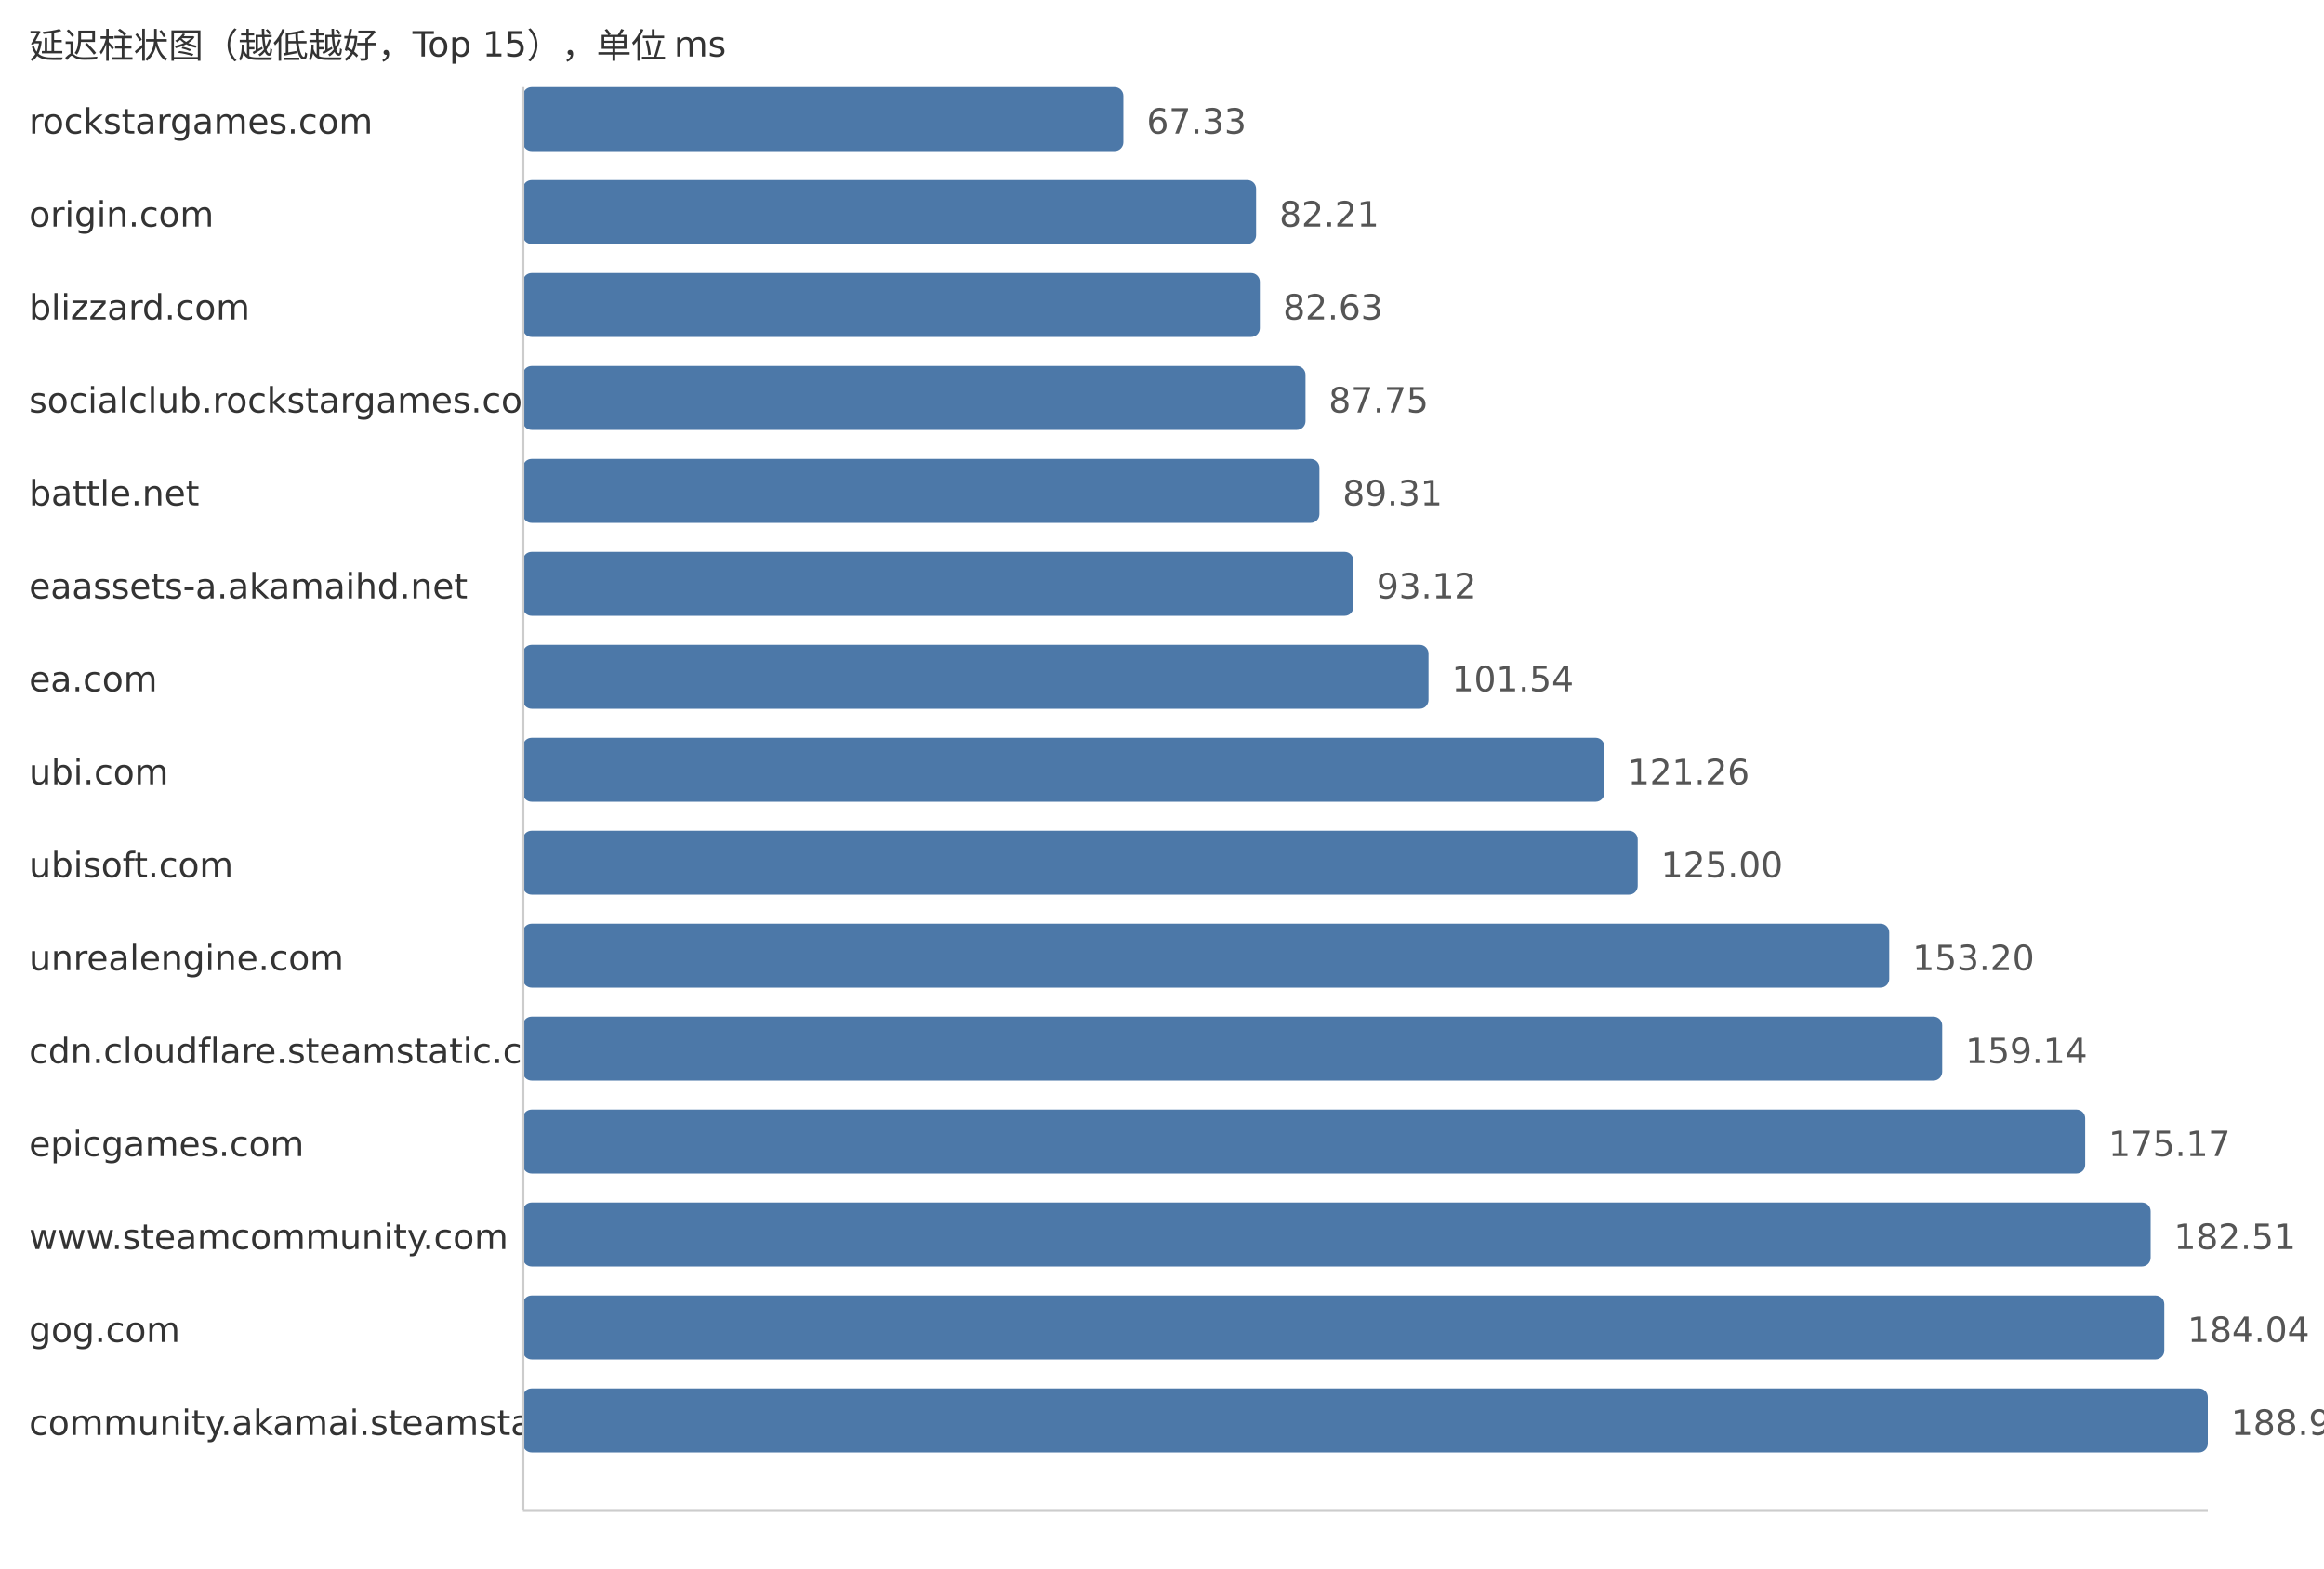
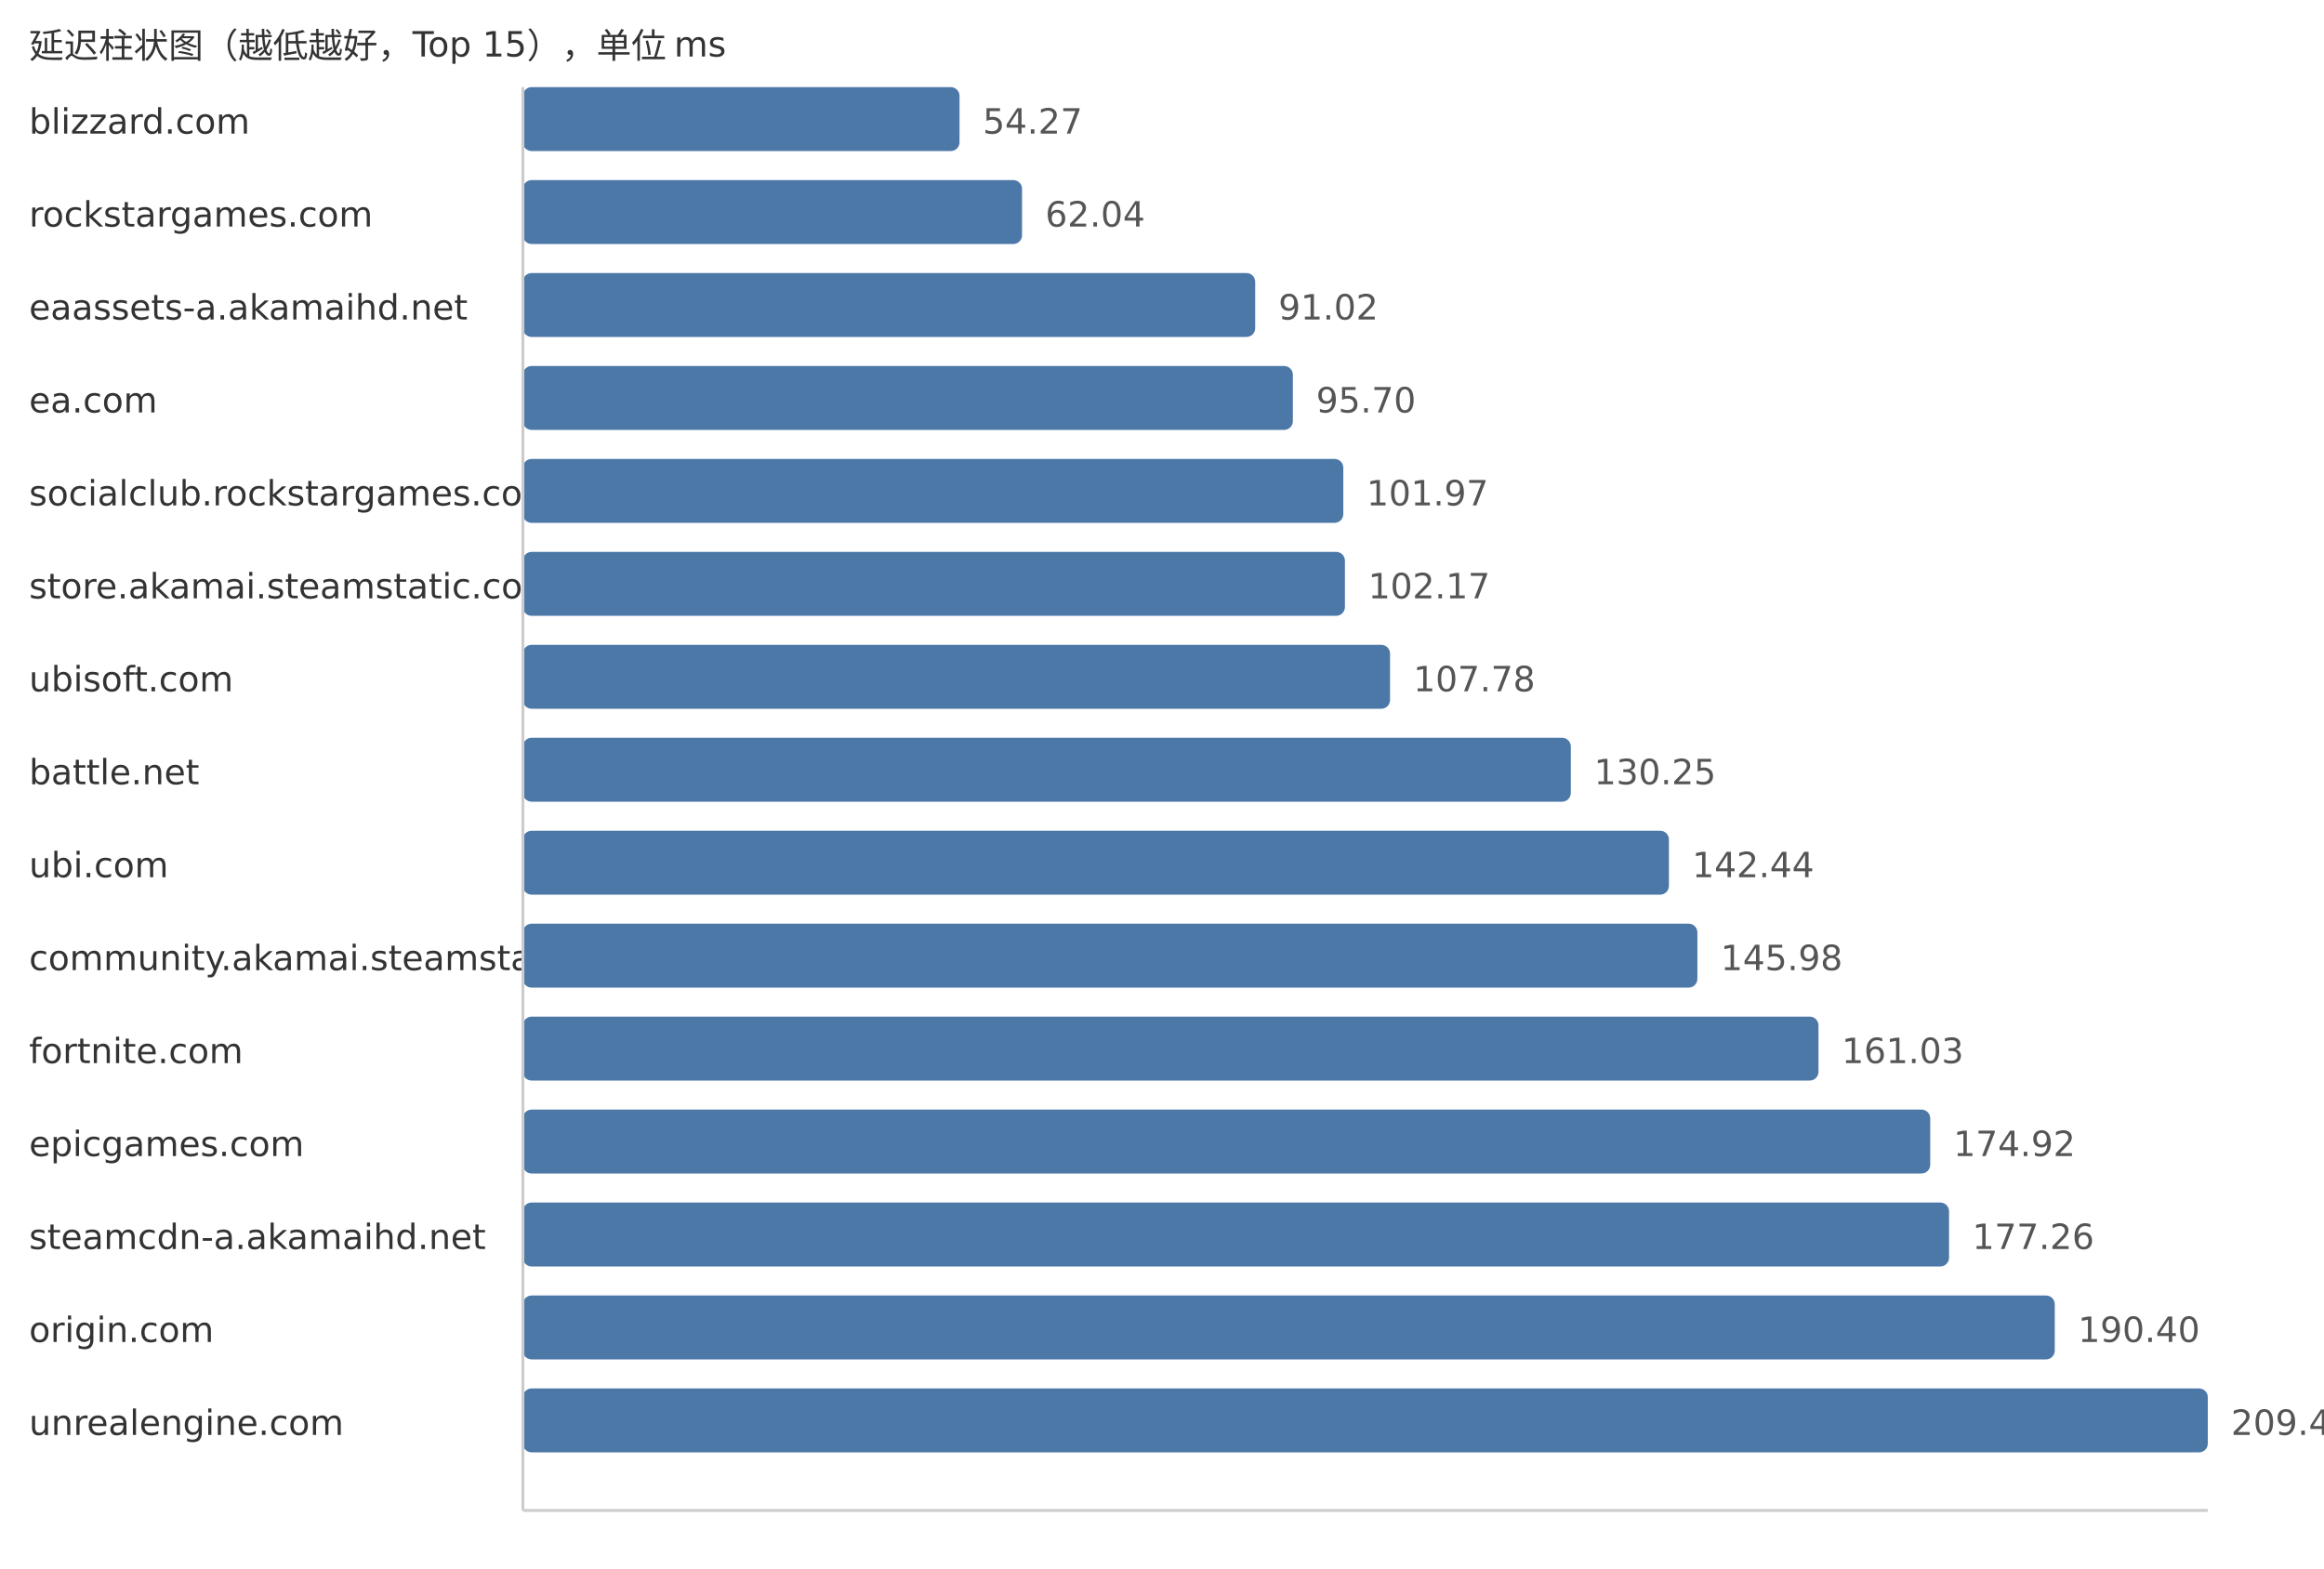
<svg xmlns="http://www.w3.org/2000/svg" width="800" height="540">
  <style> .label{font-family:DejaVu Sans,Verdana,Geneva,sans-serif;font-size:12px;fill:#333} .value{font-family:DejaVu Sans,Verdana,Geneva,sans-serif;font-size:12px;fill:#555} </style>
  <text x="10" y="20" class="label">延迟柱状图（越低越好，Top 15），单位 ms</text>
-   <text x="10" y="46" class="label">rockstargames.com</text>
-   <rect x="180" y="30" width="206.71" height="22" fill="#4c78a8" rx="3" />
-   <text x="394.71" y="46" class="value">67.33</text>
-   <text x="10" y="78" class="label">origin.com</text>
-   <rect x="180" y="62" width="252.39" height="22" fill="#4c78a8" rx="3" />
-   <text x="440.39" y="78" class="value">82.21</text>
-   <text x="10" y="110" class="label">blizzard.com</text>
-   <rect x="180" y="94" width="253.68" height="22" fill="#4c78a8" rx="3" />
-   <text x="441.68" y="110" class="value">82.63</text>
-   <text x="10" y="142" class="label">socialclub.rockstargames.com</text>
-   <rect x="180" y="126" width="269.4" height="22" fill="#4c78a8" rx="3" />
-   <text x="457.4" y="142" class="value">87.75</text>
-   <text x="10" y="174" class="label">battle.net</text>
-   <rect x="180" y="158" width="274.19" height="22" fill="#4c78a8" rx="3" />
-   <text x="462.19" y="174" class="value">89.31</text>
-   <text x="10" y="206" class="label">eaassets-a.akamaihd.net</text>
-   <rect x="180" y="190" width="285.89" height="22" fill="#4c78a8" rx="3" />
-   <text x="473.89" y="206" class="value">93.12</text>
-   <text x="10" y="238" class="label">ea.com</text>
-   <rect x="180" y="222" width="311.74" height="22" fill="#4c78a8" rx="3" />
-   <text x="499.74" y="238" class="value">101.54</text>
-   <text x="10" y="270" class="label">ubi.com</text>
-   <rect x="180" y="254" width="372.28" height="22" fill="#4c78a8" rx="3" />
-   <text x="560.28" y="270" class="value">121.26</text>
-   <text x="10" y="302" class="label">ubisoft.com</text>
-   <rect x="180" y="286" width="383.76" height="22" fill="#4c78a8" rx="3" />
-   <text x="571.76" y="302" class="value">125.00</text>
-   <text x="10" y="334" class="label">unrealengine.com</text>
-   <rect x="180" y="318" width="470.34" height="22" fill="#4c78a8" rx="3" />
-   <text x="658.34" y="334" class="value">153.20</text>
-   <text x="10" y="366" class="label">cdn.cloudflare.steamstatic.com</text>
-   <rect x="180" y="350" width="488.57" height="22" fill="#4c78a8" rx="3" />
-   <text x="676.57" y="366" class="value">159.14</text>
+   <text x="10" y="46" class="label">blizzard.com</text>
+   <rect x="180" y="30" width="150.3" height="22" fill="#4c78a8" rx="3" />
+   <text x="338.3" y="46" class="value">54.27</text>
+   <text x="10" y="78" class="label">rockstargames.com</text>
+   <rect x="180" y="62" width="171.82" height="22" fill="#4c78a8" rx="3" />
+   <text x="359.82" y="78" class="value">62.04</text>
+   <text x="10" y="110" class="label">eaassets-a.akamaihd.net</text>
+   <rect x="180" y="94" width="252.08" height="22" fill="#4c78a8" rx="3" />
+   <text x="440.08" y="110" class="value">91.02</text>
+   <text x="10" y="142" class="label">ea.com</text>
+   <rect x="180" y="126" width="265.05" height="22" fill="#4c78a8" rx="3" />
+   <text x="453.05" y="142" class="value">95.70</text>
+   <text x="10" y="174" class="label">socialclub.rockstargames.com</text>
+   <rect x="180" y="158" width="282.41" height="22" fill="#4c78a8" rx="3" />
+   <text x="470.41" y="174" class="value">101.97</text>
+   <text x="10" y="206" class="label">store.akamai.steamstatic.com</text>
+   <rect x="180" y="190" width="282.97" height="22" fill="#4c78a8" rx="3" />
+   <text x="470.97" y="206" class="value">102.17</text>
+   <text x="10" y="238" class="label">ubisoft.com</text>
+   <rect x="180" y="222" width="298.5" height="22" fill="#4c78a8" rx="3" />
+   <text x="486.5" y="238" class="value">107.78</text>
+   <text x="10" y="270" class="label">battle.net</text>
+   <rect x="180" y="254" width="360.73" height="22" fill="#4c78a8" rx="3" />
+   <text x="548.73" y="270" class="value">130.25</text>
+   <text x="10" y="302" class="label">ubi.com</text>
+   <rect x="180" y="286" width="394.5" height="22" fill="#4c78a8" rx="3" />
+   <text x="582.5" y="302" class="value">142.44</text>
+   <text x="10" y="334" class="label">community.akamai.steamstatic.com</text>
+   <rect x="180" y="318" width="404.3" height="22" fill="#4c78a8" rx="3" />
+   <text x="592.3" y="334" class="value">145.98</text>
+   <text x="10" y="366" class="label">fortnite.com</text>
+   <rect x="180" y="350" width="445.98" height="22" fill="#4c78a8" rx="3" />
+   <text x="633.98" y="366" class="value">161.03</text>
  <text x="10" y="398" class="label">epicgames.com</text>
-   <rect x="180" y="382" width="537.79" height="22" fill="#4c78a8" rx="3" />
-   <text x="725.79" y="398" class="value">175.17</text>
-   <text x="10" y="430" class="label">www.steamcommunity.com</text>
-   <rect x="180" y="414" width="560.32" height="22" fill="#4c78a8" rx="3" />
-   <text x="748.32" y="430" class="value">182.51</text>
-   <text x="10" y="462" class="label">gog.com</text>
-   <rect x="180" y="446" width="565.02" height="22" fill="#4c78a8" rx="3" />
-   <text x="753.02" y="462" class="value">184.04</text>
-   <text x="10" y="494" class="label">community.akamai.steamstatic.com</text>
+   <rect x="180" y="382" width="484.45" height="22" fill="#4c78a8" rx="3" />
+   <text x="672.45" y="398" class="value">174.92</text>
+   <text x="10" y="430" class="label">steamcdn-a.akamaihd.net</text>
+   <rect x="180" y="414" width="490.93" height="22" fill="#4c78a8" rx="3" />
+   <text x="678.93" y="430" class="value">177.26</text>
+   <text x="10" y="462" class="label">origin.com</text>
+   <rect x="180" y="446" width="527.32" height="22" fill="#4c78a8" rx="3" />
+   <text x="715.32" y="462" class="value">190.40</text>
+   <text x="10" y="494" class="label">unrealengine.com</text>
  <rect x="180" y="478" width="580.0" height="22" fill="#4c78a8" rx="3" />
-   <text x="768.0" y="494" class="value">188.92</text>
+   <text x="768.0" y="494" class="value">209.42</text>
  <line x1="180" y1="30" x2="180" y2="520" stroke="#ccc" />
  <line x1="180" y1="520" x2="760" y2="520" stroke="#ccc" />
</svg>
